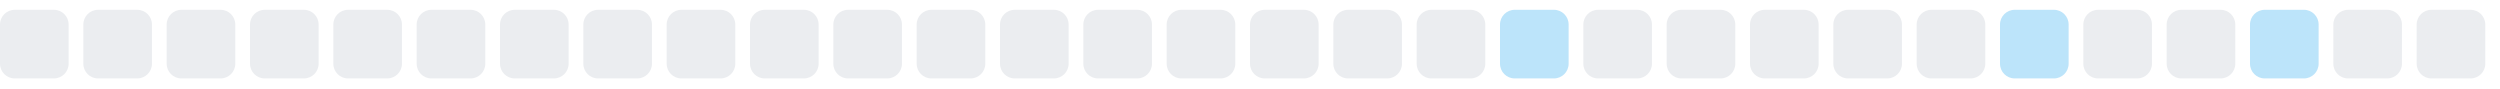
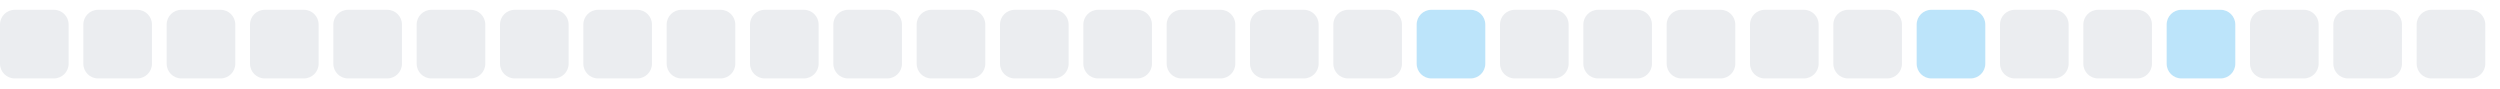
<svg xmlns="http://www.w3.org/2000/svg" width="255" height="9">
  <style>
        .level0 { fill: #ebedf0; }
        .level1 { fill: #bce4fa; }
        .level2 { fill: #75c7f7; }
        .level3 { fill: #30a9f2; }
        .level4 { fill: #008ee6; }
        @media (prefers-color-scheme: dark) {
          .level0 { fill: #161b22; }
          .level1 { fill: #0b3b5c; }
          .level2 { fill: #0a6299; }
          .level3 { fill: #008ee6; }
          .level4 { fill: #5bc4ff; }
        }
      </style>
  <rect x="0.0" y="1" width="7" height="7" rx="1.5" ry="1.5" class="level0" />
  <rect x="8.5" y="1" width="7" height="7" rx="1.5" ry="1.5" class="level0" />
  <rect x="17.0" y="1" width="7" height="7" rx="1.5" ry="1.5" class="level0" />
  <rect x="25.5" y="1" width="7" height="7" rx="1.5" ry="1.5" class="level0" />
  <rect x="34.0" y="1" width="7" height="7" rx="1.5" ry="1.5" class="level0" />
  <rect x="42.5" y="1" width="7" height="7" rx="1.5" ry="1.5" class="level0" />
  <rect x="51.0" y="1" width="7" height="7" rx="1.5" ry="1.5" class="level0" />
  <rect x="59.5" y="1" width="7" height="7" rx="1.5" ry="1.5" class="level0" />
  <rect x="68.0" y="1" width="7" height="7" rx="1.5" ry="1.5" class="level0" />
  <rect x="76.5" y="1" width="7" height="7" rx="1.5" ry="1.5" class="level0" />
  <rect x="85.0" y="1" width="7" height="7" rx="1.5" ry="1.5" class="level0" />
  <rect x="93.5" y="1" width="7" height="7" rx="1.5" ry="1.5" class="level0" />
  <rect x="102.0" y="1" width="7" height="7" rx="1.5" ry="1.5" class="level0" />
  <rect x="110.5" y="1" width="7" height="7" rx="1.5" ry="1.5" class="level0" />
  <rect x="119.0" y="1" width="7" height="7" rx="1.5" ry="1.5" class="level0" />
  <rect x="127.5" y="1" width="7" height="7" rx="1.5" ry="1.5" class="level0" />
  <rect x="136.0" y="1" width="7" height="7" rx="1.5" ry="1.5" class="level0" />
-   <rect x="144.5" y="1" width="7" height="7" rx="1.5" ry="1.5" class="level0" />
-   <rect x="153.0" y="1" width="7" height="7" rx="1.5" ry="1.5" class="level1" />
+   <rect x="144.5" y="1" width="7" height="7" rx="1.5" ry="1.5" class="level1" />
+   <rect x="153.0" y="1" width="7" height="7" rx="1.5" ry="1.5" class="level0" />
  <rect x="161.5" y="1" width="7" height="7" rx="1.5" ry="1.5" class="level0" />
  <rect x="170.0" y="1" width="7" height="7" rx="1.5" ry="1.5" class="level0" />
  <rect x="178.5" y="1" width="7" height="7" rx="1.5" ry="1.5" class="level0" />
  <rect x="187.0" y="1" width="7" height="7" rx="1.5" ry="1.5" class="level0" />
-   <rect x="195.5" y="1" width="7" height="7" rx="1.5" ry="1.5" class="level0" />
-   <rect x="204.0" y="1" width="7" height="7" rx="1.5" ry="1.5" class="level1" />
+   <rect x="195.5" y="1" width="7" height="7" rx="1.5" ry="1.5" class="level1" />
+   <rect x="204.0" y="1" width="7" height="7" rx="1.5" ry="1.5" class="level0" />
  <rect x="212.5" y="1" width="7" height="7" rx="1.5" ry="1.5" class="level0" />
-   <rect x="221.0" y="1" width="7" height="7" rx="1.5" ry="1.5" class="level0" />
-   <rect x="229.5" y="1" width="7" height="7" rx="1.5" ry="1.5" class="level1" />
+   <rect x="221.0" y="1" width="7" height="7" rx="1.5" ry="1.5" class="level1" />
+   <rect x="229.5" y="1" width="7" height="7" rx="1.5" ry="1.5" class="level0" />
  <rect x="238.0" y="1" width="7" height="7" rx="1.5" ry="1.5" class="level0" />
  <rect x="246.5" y="1" width="7" height="7" rx="1.5" ry="1.5" class="level0" />
</svg>
